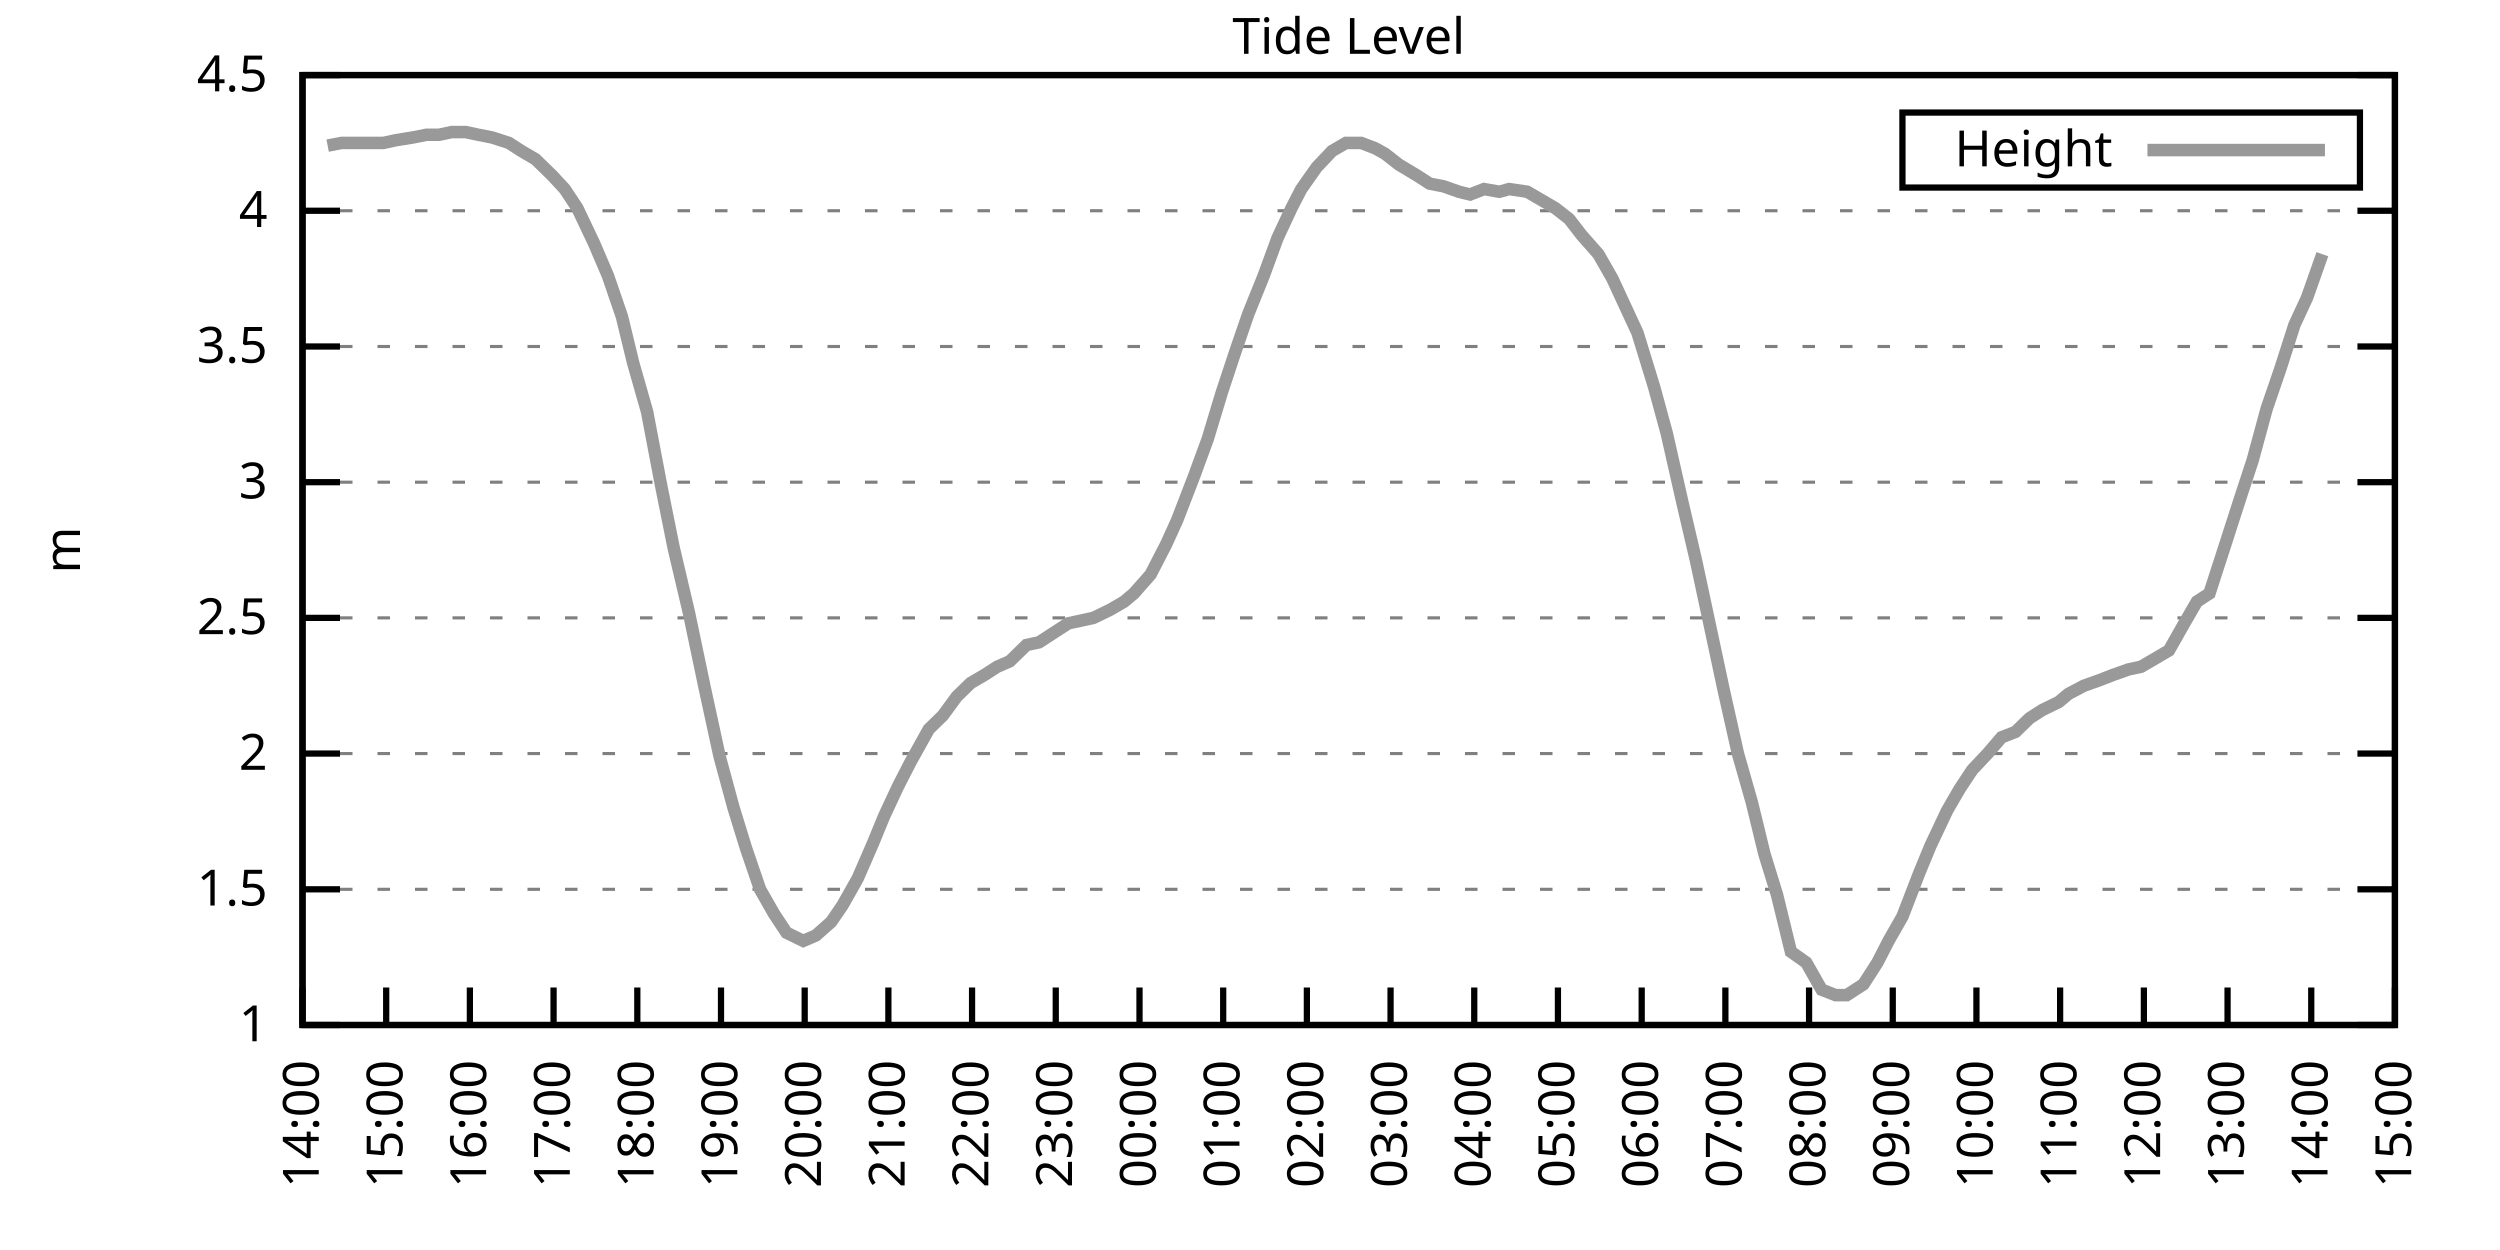
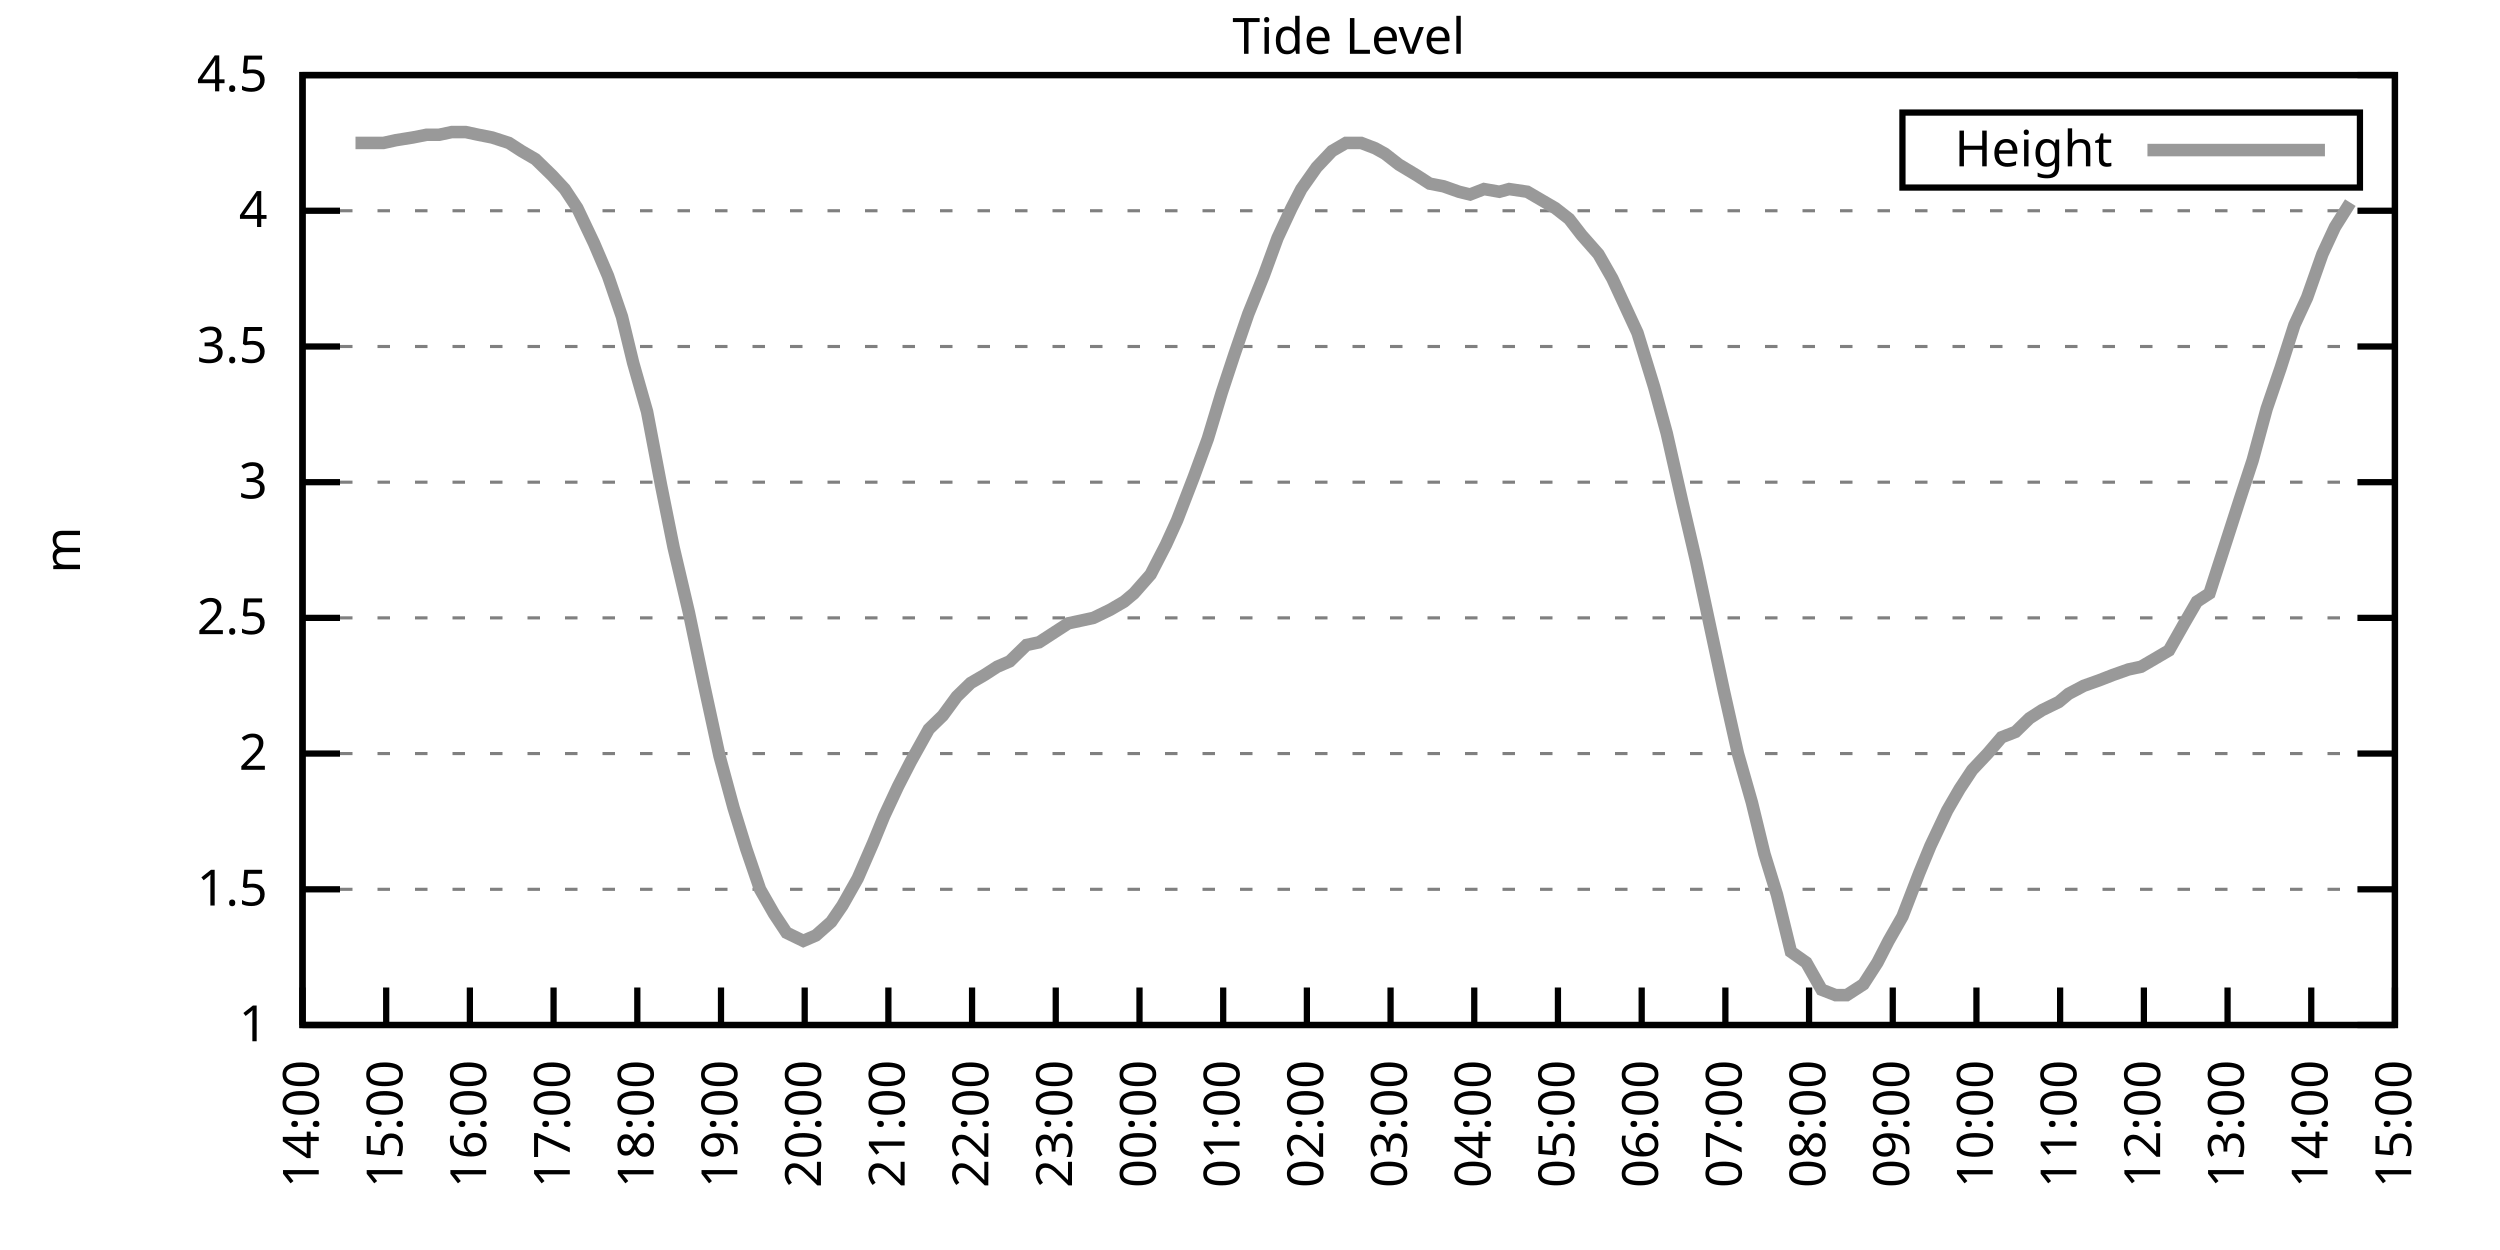
<svg xmlns="http://www.w3.org/2000/svg" xmlns:xlink="http://www.w3.org/1999/xlink" width="400" height="200" viewBox="0 0 400 200">
  <g id="gnuplot_canvas">
    <rect x="0" y="0" width="400" height="200" fill="none" />
    <defs>
      <circle id="gpDot" r="0.5" stroke-width="0.5" stroke="currentColor" />
      <path id="gpPt0" stroke-width="0.333" stroke="currentColor" d="M-1,0 h2 M0,-1 v2" />
      <path id="gpPt1" stroke-width="0.333" stroke="currentColor" d="M-1,-1 L1,1 M1,-1 L-1,1" />
      <path id="gpPt2" stroke-width="0.333" stroke="currentColor" d="M-1,0 L1,0 M0,-1 L0,1 M-1,-1 L1,1 M-1,1 L1,-1" />
      <rect id="gpPt3" stroke-width="0.333" stroke="currentColor" x="-1" y="-1" width="2" height="2" />
      <rect id="gpPt4" stroke-width="0.333" stroke="currentColor" fill="currentColor" x="-1" y="-1" width="2" height="2" />
      <circle id="gpPt5" stroke-width="0.333" stroke="currentColor" cx="0" cy="0" r="1" />
      <use xlink:href="#gpPt5" id="gpPt6" fill="currentColor" stroke="none" />
      <path id="gpPt7" stroke-width="0.333" stroke="currentColor" d="M0,-1.33 L-1.33,0.67 L1.33,0.67 z" />
      <use xlink:href="#gpPt7" id="gpPt8" fill="currentColor" stroke="none" />
      <use xlink:href="#gpPt7" id="gpPt9" stroke="currentColor" transform="rotate(180)" />
      <use xlink:href="#gpPt9" id="gpPt10" fill="currentColor" stroke="none" />
      <use xlink:href="#gpPt3" id="gpPt11" stroke="currentColor" transform="rotate(45)" />
      <use xlink:href="#gpPt11" id="gpPt12" fill="currentColor" stroke="none" />
      <path id="gpPt13" stroke-width="0.333" stroke="currentColor" d="M0,1.330 L1.265,0.411 L0.782,-1.067 L-0.782,-1.076 L-1.265,0.411 z" />
      <use xlink:href="#gpPt13" id="gpPt14" fill="currentColor" stroke="none" />
      <filter id="textbox" filterUnits="objectBoundingBox" x="0" y="0" height="1" width="1">
        <feFlood flood-color="white" flood-opacity="1" result="bgnd" />
        <feComposite in="SourceGraphic" in2="bgnd" operator="atop" />
      </filter>
      <filter id="greybox" filterUnits="objectBoundingBox" x="0" y="0" height="1" width="1">
        <feFlood flood-color="lightgrey" flood-opacity="1" result="grey" />
        <feComposite in="SourceGraphic" in2="grey" operator="atop" />
      </filter>
    </defs>
    <g fill="none" color="white" stroke="currentColor" stroke-width="1.00" stroke-linecap="butt" stroke-linejoin="miter">
</g>
    <g fill="none" color="black" stroke="currentColor" stroke-width="1.00" stroke-linecap="butt" stroke-linejoin="miter">
      <g stroke="none" shape-rendering="crispEdges">
        <polygon fill="rgb(255, 255, 255)" points="48.40,164.00 383.18,164.00 383.18,12.02 48.40,12.02 " />
      </g>
    </g>
    <g fill="none" color="black" stroke="currentColor" stroke-width="1.00" stroke-linecap="butt" stroke-linejoin="miter">
</g>
    <g fill="none" color="black" stroke="black" stroke-width="0.50" stroke-linecap="butt" stroke-linejoin="miter">
</g>
    <g fill="none" color="gray" stroke="currentColor" stroke-width="0.50" stroke-linecap="butt" stroke-linejoin="miter">
      <path stroke="gray" stroke-dasharray="2,4" class="gridline" d="M48.40,164.00 L383.19,164.00  " />
    </g>
    <g fill="none" color="gray" stroke="gray" stroke-width="1.00" stroke-linecap="butt" stroke-linejoin="miter">
</g>
    <g fill="none" color="black" stroke="currentColor" stroke-width="1.00" stroke-linecap="butt" stroke-linejoin="miter">
      <path stroke="black" d="M48.40,164.00 L54.40,164.00 M383.19,164.00 L377.19,164.00  " />
      <g transform="translate(42.80,166.60)" stroke="none" fill="black" font-family="Sans" font-size="8.00" text-anchor="end">
        <text>
          <tspan font-family="Sans"> 1</tspan>
        </text>
      </g>
    </g>
    <g fill="none" color="black" stroke="currentColor" stroke-width="1.00" stroke-linecap="butt" stroke-linejoin="miter">
</g>
    <g fill="none" color="black" stroke="black" stroke-width="0.50" stroke-linecap="butt" stroke-linejoin="miter">
</g>
    <g fill="none" color="gray" stroke="currentColor" stroke-width="0.50" stroke-linecap="butt" stroke-linejoin="miter">
      <path stroke="gray" stroke-dasharray="2,4" class="gridline" d="M48.40,142.29 L383.19,142.29  " />
    </g>
    <g fill="none" color="gray" stroke="gray" stroke-width="1.00" stroke-linecap="butt" stroke-linejoin="miter">
</g>
    <g fill="none" color="black" stroke="currentColor" stroke-width="1.00" stroke-linecap="butt" stroke-linejoin="miter">
      <path stroke="black" d="M48.40,142.29 L54.40,142.29 M383.19,142.29 L377.19,142.29  " />
      <g transform="translate(42.80,144.89)" stroke="none" fill="black" font-family="Sans" font-size="8.00" text-anchor="end">
        <text>
          <tspan font-family="Sans"> 1.5</tspan>
        </text>
      </g>
    </g>
    <g fill="none" color="black" stroke="currentColor" stroke-width="1.00" stroke-linecap="butt" stroke-linejoin="miter">
</g>
    <g fill="none" color="black" stroke="black" stroke-width="0.50" stroke-linecap="butt" stroke-linejoin="miter">
</g>
    <g fill="none" color="gray" stroke="currentColor" stroke-width="0.50" stroke-linecap="butt" stroke-linejoin="miter">
      <path stroke="gray" stroke-dasharray="2,4" class="gridline" d="M48.40,120.57 L383.19,120.57  " />
    </g>
    <g fill="none" color="gray" stroke="gray" stroke-width="1.00" stroke-linecap="butt" stroke-linejoin="miter">
</g>
    <g fill="none" color="black" stroke="currentColor" stroke-width="1.00" stroke-linecap="butt" stroke-linejoin="miter">
      <path stroke="black" d="M48.40,120.57 L54.40,120.57 M383.19,120.57 L377.19,120.57  " />
      <g transform="translate(42.80,123.17)" stroke="none" fill="black" font-family="Sans" font-size="8.00" text-anchor="end">
        <text>
          <tspan font-family="Sans"> 2</tspan>
        </text>
      </g>
    </g>
    <g fill="none" color="black" stroke="currentColor" stroke-width="1.00" stroke-linecap="butt" stroke-linejoin="miter">
</g>
    <g fill="none" color="black" stroke="black" stroke-width="0.50" stroke-linecap="butt" stroke-linejoin="miter">
</g>
    <g fill="none" color="gray" stroke="currentColor" stroke-width="0.50" stroke-linecap="butt" stroke-linejoin="miter">
      <path stroke="gray" stroke-dasharray="2,4" class="gridline" d="M48.40,98.86 L383.19,98.86  " />
    </g>
    <g fill="none" color="gray" stroke="gray" stroke-width="1.00" stroke-linecap="butt" stroke-linejoin="miter">
</g>
    <g fill="none" color="black" stroke="currentColor" stroke-width="1.00" stroke-linecap="butt" stroke-linejoin="miter">
      <path stroke="black" d="M48.40,98.86 L54.40,98.86 M383.19,98.86 L377.19,98.86  " />
      <g transform="translate(42.80,101.46)" stroke="none" fill="black" font-family="Sans" font-size="8.00" text-anchor="end">
        <text>
          <tspan font-family="Sans"> 2.5</tspan>
        </text>
      </g>
    </g>
    <g fill="none" color="black" stroke="currentColor" stroke-width="1.00" stroke-linecap="butt" stroke-linejoin="miter">
</g>
    <g fill="none" color="black" stroke="black" stroke-width="0.50" stroke-linecap="butt" stroke-linejoin="miter">
</g>
    <g fill="none" color="gray" stroke="currentColor" stroke-width="0.50" stroke-linecap="butt" stroke-linejoin="miter">
      <path stroke="gray" stroke-dasharray="2,4" class="gridline" d="M48.40,77.15 L383.19,77.15  " />
    </g>
    <g fill="none" color="gray" stroke="gray" stroke-width="1.00" stroke-linecap="butt" stroke-linejoin="miter">
</g>
    <g fill="none" color="black" stroke="currentColor" stroke-width="1.00" stroke-linecap="butt" stroke-linejoin="miter">
      <path stroke="black" d="M48.40,77.15 L54.40,77.15 M383.19,77.15 L377.19,77.15  " />
      <g transform="translate(42.80,79.75)" stroke="none" fill="black" font-family="Sans" font-size="8.00" text-anchor="end">
        <text>
          <tspan font-family="Sans"> 3</tspan>
        </text>
      </g>
    </g>
    <g fill="none" color="black" stroke="currentColor" stroke-width="1.00" stroke-linecap="butt" stroke-linejoin="miter">
</g>
    <g fill="none" color="black" stroke="black" stroke-width="0.50" stroke-linecap="butt" stroke-linejoin="miter">
</g>
    <g fill="none" color="gray" stroke="currentColor" stroke-width="0.50" stroke-linecap="butt" stroke-linejoin="miter">
      <path stroke="gray" stroke-dasharray="2,4" class="gridline" d="M48.40,55.44 L383.19,55.44  " />
    </g>
    <g fill="none" color="gray" stroke="gray" stroke-width="1.00" stroke-linecap="butt" stroke-linejoin="miter">
</g>
    <g fill="none" color="black" stroke="currentColor" stroke-width="1.00" stroke-linecap="butt" stroke-linejoin="miter">
      <path stroke="black" d="M48.40,55.44 L54.40,55.44 M383.19,55.44 L377.19,55.44  " />
      <g transform="translate(42.80,58.04)" stroke="none" fill="black" font-family="Sans" font-size="8.00" text-anchor="end">
        <text>
          <tspan font-family="Sans"> 3.5</tspan>
        </text>
      </g>
    </g>
    <g fill="none" color="black" stroke="currentColor" stroke-width="1.00" stroke-linecap="butt" stroke-linejoin="miter">
</g>
    <g fill="none" color="black" stroke="black" stroke-width="0.50" stroke-linecap="butt" stroke-linejoin="miter">
</g>
    <g fill="none" color="gray" stroke="currentColor" stroke-width="0.50" stroke-linecap="butt" stroke-linejoin="miter">
      <path stroke="gray" stroke-dasharray="2,4" class="gridline" d="M48.40,33.72 L383.19,33.72  " />
    </g>
    <g fill="none" color="gray" stroke="gray" stroke-width="1.00" stroke-linecap="butt" stroke-linejoin="miter">
</g>
    <g fill="none" color="black" stroke="currentColor" stroke-width="1.00" stroke-linecap="butt" stroke-linejoin="miter">
      <path stroke="black" d="M48.40,33.72 L54.40,33.72 M383.19,33.72 L377.19,33.72  " />
      <g transform="translate(42.80,36.32)" stroke="none" fill="black" font-family="Sans" font-size="8.00" text-anchor="end">
        <text>
          <tspan font-family="Sans"> 4</tspan>
        </text>
      </g>
    </g>
    <g fill="none" color="black" stroke="currentColor" stroke-width="1.00" stroke-linecap="butt" stroke-linejoin="miter">
</g>
    <g fill="none" color="black" stroke="black" stroke-width="0.50" stroke-linecap="butt" stroke-linejoin="miter">
</g>
    <g fill="none" color="gray" stroke="currentColor" stroke-width="0.50" stroke-linecap="butt" stroke-linejoin="miter">
      <path stroke="gray" stroke-dasharray="2,4" class="gridline" d="M48.40,12.01 L383.19,12.01  " />
    </g>
    <g fill="none" color="gray" stroke="gray" stroke-width="1.00" stroke-linecap="butt" stroke-linejoin="miter">
</g>
    <g fill="none" color="black" stroke="currentColor" stroke-width="1.00" stroke-linecap="butt" stroke-linejoin="miter">
      <path stroke="black" d="M48.40,12.01 L54.40,12.01 M383.19,12.01 L377.19,12.01  " />
      <g transform="translate(42.80,14.61)" stroke="none" fill="black" font-family="Sans" font-size="8.00" text-anchor="end">
        <text>
          <tspan font-family="Sans"> 4.5</tspan>
        </text>
      </g>
    </g>
    <g fill="none" color="black" stroke="currentColor" stroke-width="1.00" stroke-linecap="butt" stroke-linejoin="miter">
      <path stroke="black" d="M48.40,164.00 L48.40,158.00  " />
      <g transform="translate(51.00,169.60) rotate(270.00)" stroke="none" fill="black" font-family="Sans" font-size="8.00" text-anchor="end">
        <text>
          <tspan font-family="Sans">14:00</tspan>
        </text>
      </g>
    </g>
    <g fill="none" color="black" stroke="currentColor" stroke-width="1.00" stroke-linecap="butt" stroke-linejoin="miter">
      <path stroke="black" d="M61.79,164.00 L61.79,158.00  " />
      <g transform="translate(64.39,169.60) rotate(270.00)" stroke="none" fill="black" font-family="Sans" font-size="8.00" text-anchor="end">
        <text>
          <tspan font-family="Sans">15:00</tspan>
        </text>
      </g>
    </g>
    <g fill="none" color="black" stroke="currentColor" stroke-width="1.00" stroke-linecap="butt" stroke-linejoin="miter">
      <path stroke="black" d="M75.18,164.00 L75.18,158.00  " />
      <g transform="translate(77.78,169.60) rotate(270.00)" stroke="none" fill="black" font-family="Sans" font-size="8.00" text-anchor="end">
        <text>
          <tspan font-family="Sans">16:00</tspan>
        </text>
      </g>
    </g>
    <g fill="none" color="black" stroke="currentColor" stroke-width="1.00" stroke-linecap="butt" stroke-linejoin="miter">
      <path stroke="black" d="M88.57,164.00 L88.57,158.00  " />
      <g transform="translate(91.17,169.60) rotate(270.00)" stroke="none" fill="black" font-family="Sans" font-size="8.00" text-anchor="end">
        <text>
          <tspan font-family="Sans">17:00</tspan>
        </text>
      </g>
    </g>
    <g fill="none" color="black" stroke="currentColor" stroke-width="1.00" stroke-linecap="butt" stroke-linejoin="miter">
      <path stroke="black" d="M101.97,164.00 L101.97,158.00  " />
      <g transform="translate(104.57,169.60) rotate(270.00)" stroke="none" fill="black" font-family="Sans" font-size="8.00" text-anchor="end">
        <text>
          <tspan font-family="Sans">18:00</tspan>
        </text>
      </g>
    </g>
    <g fill="none" color="black" stroke="currentColor" stroke-width="1.00" stroke-linecap="butt" stroke-linejoin="miter">
      <path stroke="black" d="M115.36,164.00 L115.36,158.00  " />
      <g transform="translate(117.96,169.60) rotate(270.00)" stroke="none" fill="black" font-family="Sans" font-size="8.00" text-anchor="end">
        <text>
          <tspan font-family="Sans">19:00</tspan>
        </text>
      </g>
    </g>
    <g fill="none" color="black" stroke="currentColor" stroke-width="1.00" stroke-linecap="butt" stroke-linejoin="miter">
      <path stroke="black" d="M128.75,164.00 L128.75,158.00  " />
      <g transform="translate(131.35,169.60) rotate(270.00)" stroke="none" fill="black" font-family="Sans" font-size="8.00" text-anchor="end">
        <text>
          <tspan font-family="Sans">20:00</tspan>
        </text>
      </g>
    </g>
    <g fill="none" color="black" stroke="currentColor" stroke-width="1.00" stroke-linecap="butt" stroke-linejoin="miter">
      <path stroke="black" d="M142.14,164.00 L142.14,158.00  " />
      <g transform="translate(144.74,169.60) rotate(270.00)" stroke="none" fill="black" font-family="Sans" font-size="8.00" text-anchor="end">
        <text>
          <tspan font-family="Sans">21:00</tspan>
        </text>
      </g>
    </g>
    <g fill="none" color="black" stroke="currentColor" stroke-width="1.00" stroke-linecap="butt" stroke-linejoin="miter">
      <path stroke="black" d="M155.53,164.00 L155.53,158.00  " />
      <g transform="translate(158.13,169.60) rotate(270.00)" stroke="none" fill="black" font-family="Sans" font-size="8.00" text-anchor="end">
        <text>
          <tspan font-family="Sans">22:00</tspan>
        </text>
      </g>
    </g>
    <g fill="none" color="black" stroke="currentColor" stroke-width="1.00" stroke-linecap="butt" stroke-linejoin="miter">
      <path stroke="black" d="M168.92,164.00 L168.92,158.00  " />
      <g transform="translate(171.52,169.60) rotate(270.00)" stroke="none" fill="black" font-family="Sans" font-size="8.00" text-anchor="end">
        <text>
          <tspan font-family="Sans">23:00</tspan>
        </text>
      </g>
    </g>
    <g fill="none" color="black" stroke="currentColor" stroke-width="1.00" stroke-linecap="butt" stroke-linejoin="miter">
      <path stroke="black" d="M182.32,164.00 L182.32,158.00  " />
      <g transform="translate(184.92,169.60) rotate(270.00)" stroke="none" fill="black" font-family="Sans" font-size="8.00" text-anchor="end">
        <text>
          <tspan font-family="Sans">00:00</tspan>
        </text>
      </g>
    </g>
    <g fill="none" color="black" stroke="currentColor" stroke-width="1.00" stroke-linecap="butt" stroke-linejoin="miter">
      <path stroke="black" d="M195.71,164.00 L195.71,158.00  " />
      <g transform="translate(198.31,169.60) rotate(270.00)" stroke="none" fill="black" font-family="Sans" font-size="8.00" text-anchor="end">
        <text>
          <tspan font-family="Sans">01:00</tspan>
        </text>
      </g>
    </g>
    <g fill="none" color="black" stroke="currentColor" stroke-width="1.00" stroke-linecap="butt" stroke-linejoin="miter">
      <path stroke="black" d="M209.10,164.00 L209.10,158.00  " />
      <g transform="translate(211.70,169.60) rotate(270.00)" stroke="none" fill="black" font-family="Sans" font-size="8.00" text-anchor="end">
        <text>
          <tspan font-family="Sans">02:00</tspan>
        </text>
      </g>
    </g>
    <g fill="none" color="black" stroke="currentColor" stroke-width="1.00" stroke-linecap="butt" stroke-linejoin="miter">
      <path stroke="black" d="M222.49,164.00 L222.49,158.00  " />
      <g transform="translate(225.09,169.60) rotate(270.00)" stroke="none" fill="black" font-family="Sans" font-size="8.00" text-anchor="end">
        <text>
          <tspan font-family="Sans">03:00</tspan>
        </text>
      </g>
    </g>
    <g fill="none" color="black" stroke="currentColor" stroke-width="1.00" stroke-linecap="butt" stroke-linejoin="miter">
      <path stroke="black" d="M235.88,164.00 L235.88,158.00  " />
      <g transform="translate(238.48,169.60) rotate(270.00)" stroke="none" fill="black" font-family="Sans" font-size="8.00" text-anchor="end">
        <text>
          <tspan font-family="Sans">04:00</tspan>
        </text>
      </g>
    </g>
    <g fill="none" color="black" stroke="currentColor" stroke-width="1.00" stroke-linecap="butt" stroke-linejoin="miter">
      <path stroke="black" d="M249.27,164.00 L249.27,158.00  " />
      <g transform="translate(251.87,169.60) rotate(270.00)" stroke="none" fill="black" font-family="Sans" font-size="8.00" text-anchor="end">
        <text>
          <tspan font-family="Sans">05:00</tspan>
        </text>
      </g>
    </g>
    <g fill="none" color="black" stroke="currentColor" stroke-width="1.00" stroke-linecap="butt" stroke-linejoin="miter">
      <path stroke="black" d="M262.67,164.00 L262.67,158.00  " />
      <g transform="translate(265.27,169.60) rotate(270.00)" stroke="none" fill="black" font-family="Sans" font-size="8.00" text-anchor="end">
        <text>
          <tspan font-family="Sans">06:00</tspan>
        </text>
      </g>
    </g>
    <g fill="none" color="black" stroke="currentColor" stroke-width="1.00" stroke-linecap="butt" stroke-linejoin="miter">
      <path stroke="black" d="M276.06,164.00 L276.06,158.00  " />
      <g transform="translate(278.66,169.60) rotate(270.00)" stroke="none" fill="black" font-family="Sans" font-size="8.00" text-anchor="end">
        <text>
          <tspan font-family="Sans">07:00</tspan>
        </text>
      </g>
    </g>
    <g fill="none" color="black" stroke="currentColor" stroke-width="1.00" stroke-linecap="butt" stroke-linejoin="miter">
      <path stroke="black" d="M289.45,164.00 L289.45,158.00  " />
      <g transform="translate(292.05,169.60) rotate(270.00)" stroke="none" fill="black" font-family="Sans" font-size="8.00" text-anchor="end">
        <text>
          <tspan font-family="Sans">08:00</tspan>
        </text>
      </g>
    </g>
    <g fill="none" color="black" stroke="currentColor" stroke-width="1.00" stroke-linecap="butt" stroke-linejoin="miter">
      <path stroke="black" d="M302.84,164.00 L302.84,158.00  " />
      <g transform="translate(305.44,169.60) rotate(270.00)" stroke="none" fill="black" font-family="Sans" font-size="8.00" text-anchor="end">
        <text>
          <tspan font-family="Sans">09:00</tspan>
        </text>
      </g>
    </g>
    <g fill="none" color="black" stroke="currentColor" stroke-width="1.00" stroke-linecap="butt" stroke-linejoin="miter">
      <path stroke="black" d="M316.23,164.00 L316.23,158.00  " />
      <g transform="translate(318.83,169.60) rotate(270.00)" stroke="none" fill="black" font-family="Sans" font-size="8.00" text-anchor="end">
        <text>
          <tspan font-family="Sans">10:00</tspan>
        </text>
      </g>
    </g>
    <g fill="none" color="black" stroke="currentColor" stroke-width="1.00" stroke-linecap="butt" stroke-linejoin="miter">
      <path stroke="black" d="M329.62,164.00 L329.62,158.00  " />
      <g transform="translate(332.22,169.60) rotate(270.00)" stroke="none" fill="black" font-family="Sans" font-size="8.00" text-anchor="end">
        <text>
          <tspan font-family="Sans">11:00</tspan>
        </text>
      </g>
    </g>
    <g fill="none" color="black" stroke="currentColor" stroke-width="1.00" stroke-linecap="butt" stroke-linejoin="miter">
      <path stroke="black" d="M343.02,164.00 L343.02,158.00  " />
      <g transform="translate(345.62,169.60) rotate(270.00)" stroke="none" fill="black" font-family="Sans" font-size="8.00" text-anchor="end">
        <text>
          <tspan font-family="Sans">12:00</tspan>
        </text>
      </g>
    </g>
    <g fill="none" color="black" stroke="currentColor" stroke-width="1.00" stroke-linecap="butt" stroke-linejoin="miter">
      <path stroke="black" d="M356.41,164.00 L356.41,158.00  " />
      <g transform="translate(359.01,169.60) rotate(270.00)" stroke="none" fill="black" font-family="Sans" font-size="8.00" text-anchor="end">
        <text>
          <tspan font-family="Sans">13:00</tspan>
        </text>
      </g>
    </g>
    <g fill="none" color="black" stroke="currentColor" stroke-width="1.00" stroke-linecap="butt" stroke-linejoin="miter">
      <path stroke="black" d="M369.80,164.00 L369.80,158.00  " />
      <g transform="translate(372.40,169.60) rotate(270.00)" stroke="none" fill="black" font-family="Sans" font-size="8.00" text-anchor="end">
        <text>
          <tspan font-family="Sans">14:00</tspan>
        </text>
      </g>
    </g>
    <g fill="none" color="black" stroke="currentColor" stroke-width="1.00" stroke-linecap="butt" stroke-linejoin="miter">
      <path stroke="black" d="M383.19,164.00 L383.19,158.00  " />
      <g transform="translate(385.79,169.60) rotate(270.00)" stroke="none" fill="black" font-family="Sans" font-size="8.00" text-anchor="end">
        <text>
          <tspan font-family="Sans">15:00</tspan>
        </text>
      </g>
    </g>
    <g fill="none" color="black" stroke="currentColor" stroke-width="1.00" stroke-linecap="butt" stroke-linejoin="miter">
</g>
    <g fill="none" color="black" stroke="currentColor" stroke-width="1.00" stroke-linecap="butt" stroke-linejoin="miter">
      <path stroke="black" d="M48.40,12.01 L48.40,164.00 L383.19,164.00 L383.19,12.01 L48.40,12.01 Z  " />
    </g>
    <g fill="none" color="black" stroke="currentColor" stroke-width="1.00" stroke-linecap="butt" stroke-linejoin="miter">
</g>
    <g fill="none" color="black" stroke="currentColor" stroke-width="1.00" stroke-linecap="butt" stroke-linejoin="miter">
      <path stroke="black" d="M304.39,30.01 L304.39,18.01 L377.59,18.01 L377.59,30.01 L304.39,30.01 Z  " />
    </g>
    <g id="Tide_level_plot_1">
      <g fill="none" color="white" stroke="black" stroke-width="2.00" stroke-linecap="butt" stroke-linejoin="miter">
</g>
      <g fill="none" color="black" stroke="currentColor" stroke-width="2.00" stroke-linecap="butt" stroke-linejoin="miter">
        <g transform="translate(337.99,26.61)" stroke="none" fill="black" font-family="Sans" font-size="8.00" text-anchor="end">
          <text>
            <tspan font-family="Sans">Height</tspan>
          </text>
        </g>
      </g>
      <g fill="none" color="black" stroke="currentColor" stroke-width="2.00" stroke-linecap="butt" stroke-linejoin="miter">
-         <path stroke="rgb(153, 153, 153)" d="M343.59,24.01 L371.99,24.01 M52.42,23.30 L54.65,22.87 L56.88,22.87 L58.89,22.87 L61.35,22.87 L63.35,22.43   L66.03,22.00 L68.26,21.56 L70.27,21.56 L72.28,21.13 L74.51,21.13 L76.52,21.56 L78.75,22.00 L81.43,22.87   L83.44,24.17 L85.67,25.47 L88.35,28.08 L90.36,30.25 L92.37,33.29 L95.05,38.93 L97.28,44.15 L99.51,50.66   L101.30,58.04 L103.53,65.86 L105.76,77.58 L107.77,87.57 L110.22,97.99 L112.68,109.72 L115.13,121.01 L117.37,129.26   L119.38,135.77 L121.61,142.29 L123.84,146.20 L125.85,149.24 L128.53,150.54 L130.54,149.67 L132.99,147.50 L134.78,144.89   L137.23,140.55 L139.69,134.90 L141.47,130.56 L143.70,125.79 L145.71,121.88 L148.61,116.67 L150.85,114.49 L153.08,111.45   L155.31,109.28 L157.54,107.98 L159.55,106.68 L161.56,105.81 L164.24,103.20 L166.25,102.77 L168.25,101.47 L170.93,99.73   L172.94,99.30 L174.95,98.86 L177.63,97.56 L179.86,96.26 L181.42,94.95 L184.10,91.91 L186.56,87.14 L188.34,83.23   L191.02,76.28 L193.25,70.20 L195.48,62.82 L197.49,56.74 L199.73,50.22 L202.18,44.15 L204.41,38.07 L206.64,33.29   L208.21,30.25 L210.66,26.77 L213.12,24.17 L215.35,22.87 L217.80,22.87 L220.04,23.73 L221.60,24.60 L223.83,26.34   L226.73,28.08 L228.74,29.38 L230.97,29.81 L233.43,30.68 L235.21,31.12 L237.44,30.25 L239.90,30.68 L241.46,30.25   L244.36,30.68 L246.60,31.99 L248.83,33.29 L251.06,35.03 L253.07,37.63 L255.75,40.67 L257.98,44.58 L259.99,48.92   L262.00,53.26 L264.67,61.95 L266.68,69.33 L269.14,80.19 L271.37,89.74 L275.83,110.59 L278.07,120.57 L280.30,128.39   L282.31,136.64 L284.32,143.16 L286.55,152.28 L289.00,154.01 L291.46,158.35 L293.69,159.22 L295.48,159.22 L298.15,157.49   L300.39,154.01 L302.17,150.54 L304.40,146.63 L307.08,139.68 L308.87,135.34 L311.54,129.69 L313.55,126.22 L315.56,123.18   L318.02,120.57 L320.25,117.97 L322.48,117.10 L324.71,114.93 L326.72,113.63 L329.40,112.32 L330.96,111.02 L333.42,109.72   L335.87,108.85 L338.10,107.98 L340.56,107.11 L342.57,106.68 L344.80,105.38 L347.03,104.07 L349.49,99.73 L351.50,96.26   L353.51,94.95 L356.18,86.70 L358.42,79.75 L360.42,73.67 L362.66,65.42 L364.89,58.91 L367.12,51.96 L369.13,47.62   L371.58,40.67  " />
+         <path stroke="rgb(153, 153, 153)" d="M343.59,24.01 L371.99,24.01 M56.88,22.87 L58.89,22.87 L61.35,22.87 L63.35,22.43 L66.03,22.00 L68.26,21.56   L70.27,21.56 L72.28,21.13 L74.51,21.13 L76.52,21.56 L78.75,22.00 L81.43,22.87 L83.44,24.17 L85.67,25.47   L88.35,28.08 L90.36,30.25 L92.37,33.29 L95.05,38.93 L97.28,44.15 L99.51,50.66 L101.30,58.04 L103.53,65.86   L105.76,77.58 L107.77,87.57 L110.22,97.99 L112.68,109.72 L115.13,121.01 L117.37,129.26 L119.38,135.77 L121.61,142.29   L123.84,146.20 L125.85,149.24 L128.53,150.54 L130.54,149.67 L132.99,147.50 L134.78,144.89 L137.23,140.55 L139.69,134.90   L141.47,130.56 L143.70,125.79 L145.71,121.88 L148.61,116.67 L150.85,114.49 L153.08,111.45 L155.31,109.28 L157.54,107.98   L159.55,106.68 L161.56,105.81 L164.24,103.20 L166.25,102.77 L168.25,101.47 L170.93,99.73 L172.94,99.30 L174.95,98.86   L177.63,97.56 L179.86,96.26 L181.42,94.95 L184.10,91.91 L186.56,87.14 L188.34,83.23 L191.02,76.28 L193.25,70.20   L195.48,62.82 L197.49,56.74 L199.73,50.22 L202.18,44.15 L204.41,38.07 L206.64,33.29 L208.21,30.25 L210.66,26.77   L213.12,24.17 L215.35,22.87 L217.80,22.87 L220.04,23.73 L221.60,24.60 L223.83,26.34 L226.73,28.08 L228.74,29.38   L230.97,29.81 L233.43,30.68 L235.21,31.12 L237.44,30.25 L239.90,30.68 L241.46,30.25 L244.36,30.68 L246.60,31.99   L248.83,33.29 L251.06,35.03 L253.07,37.63 L255.75,40.67 L257.98,44.58 L259.99,48.92 L262.00,53.26 L264.67,61.95   L266.68,69.33 L269.14,80.19 L271.37,89.74 L275.83,110.59 L278.07,120.57 L280.30,128.39 L282.31,136.64 L284.32,143.16   L286.55,152.28 L289.00,154.01 L291.46,158.35 L293.69,159.22 L295.48,159.22 L298.15,157.49 L300.39,154.01 L302.17,150.54   L304.40,146.63 L307.08,139.68 L308.87,135.34 L311.54,129.69 L313.55,126.22 L315.56,123.18 L318.02,120.57 L320.25,117.97   L322.48,117.10 L324.71,114.93 L326.72,113.63 L329.40,112.32 L330.96,111.02 L333.42,109.72 L335.87,108.85 L338.10,107.98   L340.56,107.11 L342.57,106.68 L344.80,105.38 L347.03,104.07 L349.49,99.73 L351.50,96.26 L353.51,94.95 L356.18,86.70   L358.42,79.75 L360.42,73.67 L362.66,65.42 L364.89,58.91 L367.12,51.96 L369.13,47.62 L371.58,40.67 L373.59,36.33   L376.05,32.42  " />
      </g>
    </g>
    <g fill="none" color="black" stroke="currentColor" stroke-width="2.00" stroke-linecap="butt" stroke-linejoin="miter">
</g>
    <g fill="none" color="black" stroke="black" stroke-width="1.00" stroke-linecap="butt" stroke-linejoin="miter">
</g>
    <g fill="none" color="black" stroke="currentColor" stroke-width="1.00" stroke-linecap="butt" stroke-linejoin="miter">
      <path stroke="black" d="M48.40,12.01 L48.40,164.00 L383.19,164.00 L383.19,12.01 L48.40,12.01 Z  " />
      <g transform="translate(12.80,88.01) rotate(270.00)" stroke="none" fill="black" font-family="Sans" font-size="8.00" text-anchor="middle">
        <text>
          <tspan font-family="Sans">m</tspan>
        </text>
      </g>
    </g>
    <g fill="none" color="black" stroke="currentColor" stroke-width="1.00" stroke-linecap="butt" stroke-linejoin="miter">
</g>
    <g fill="none" color="black" stroke="currentColor" stroke-width="1.00" stroke-linecap="butt" stroke-linejoin="miter">
      <g transform="translate(215.79,8.61)" stroke="none" fill="black" font-family="Sans" font-size="8.00" text-anchor="middle">
        <text>
          <tspan font-family="Sans">Tide Level</tspan>
        </text>
      </g>
    </g>
    <g fill="none" color="black" stroke="currentColor" stroke-width="1.00" stroke-linecap="butt" stroke-linejoin="miter">
</g>
  </g>
</svg>
